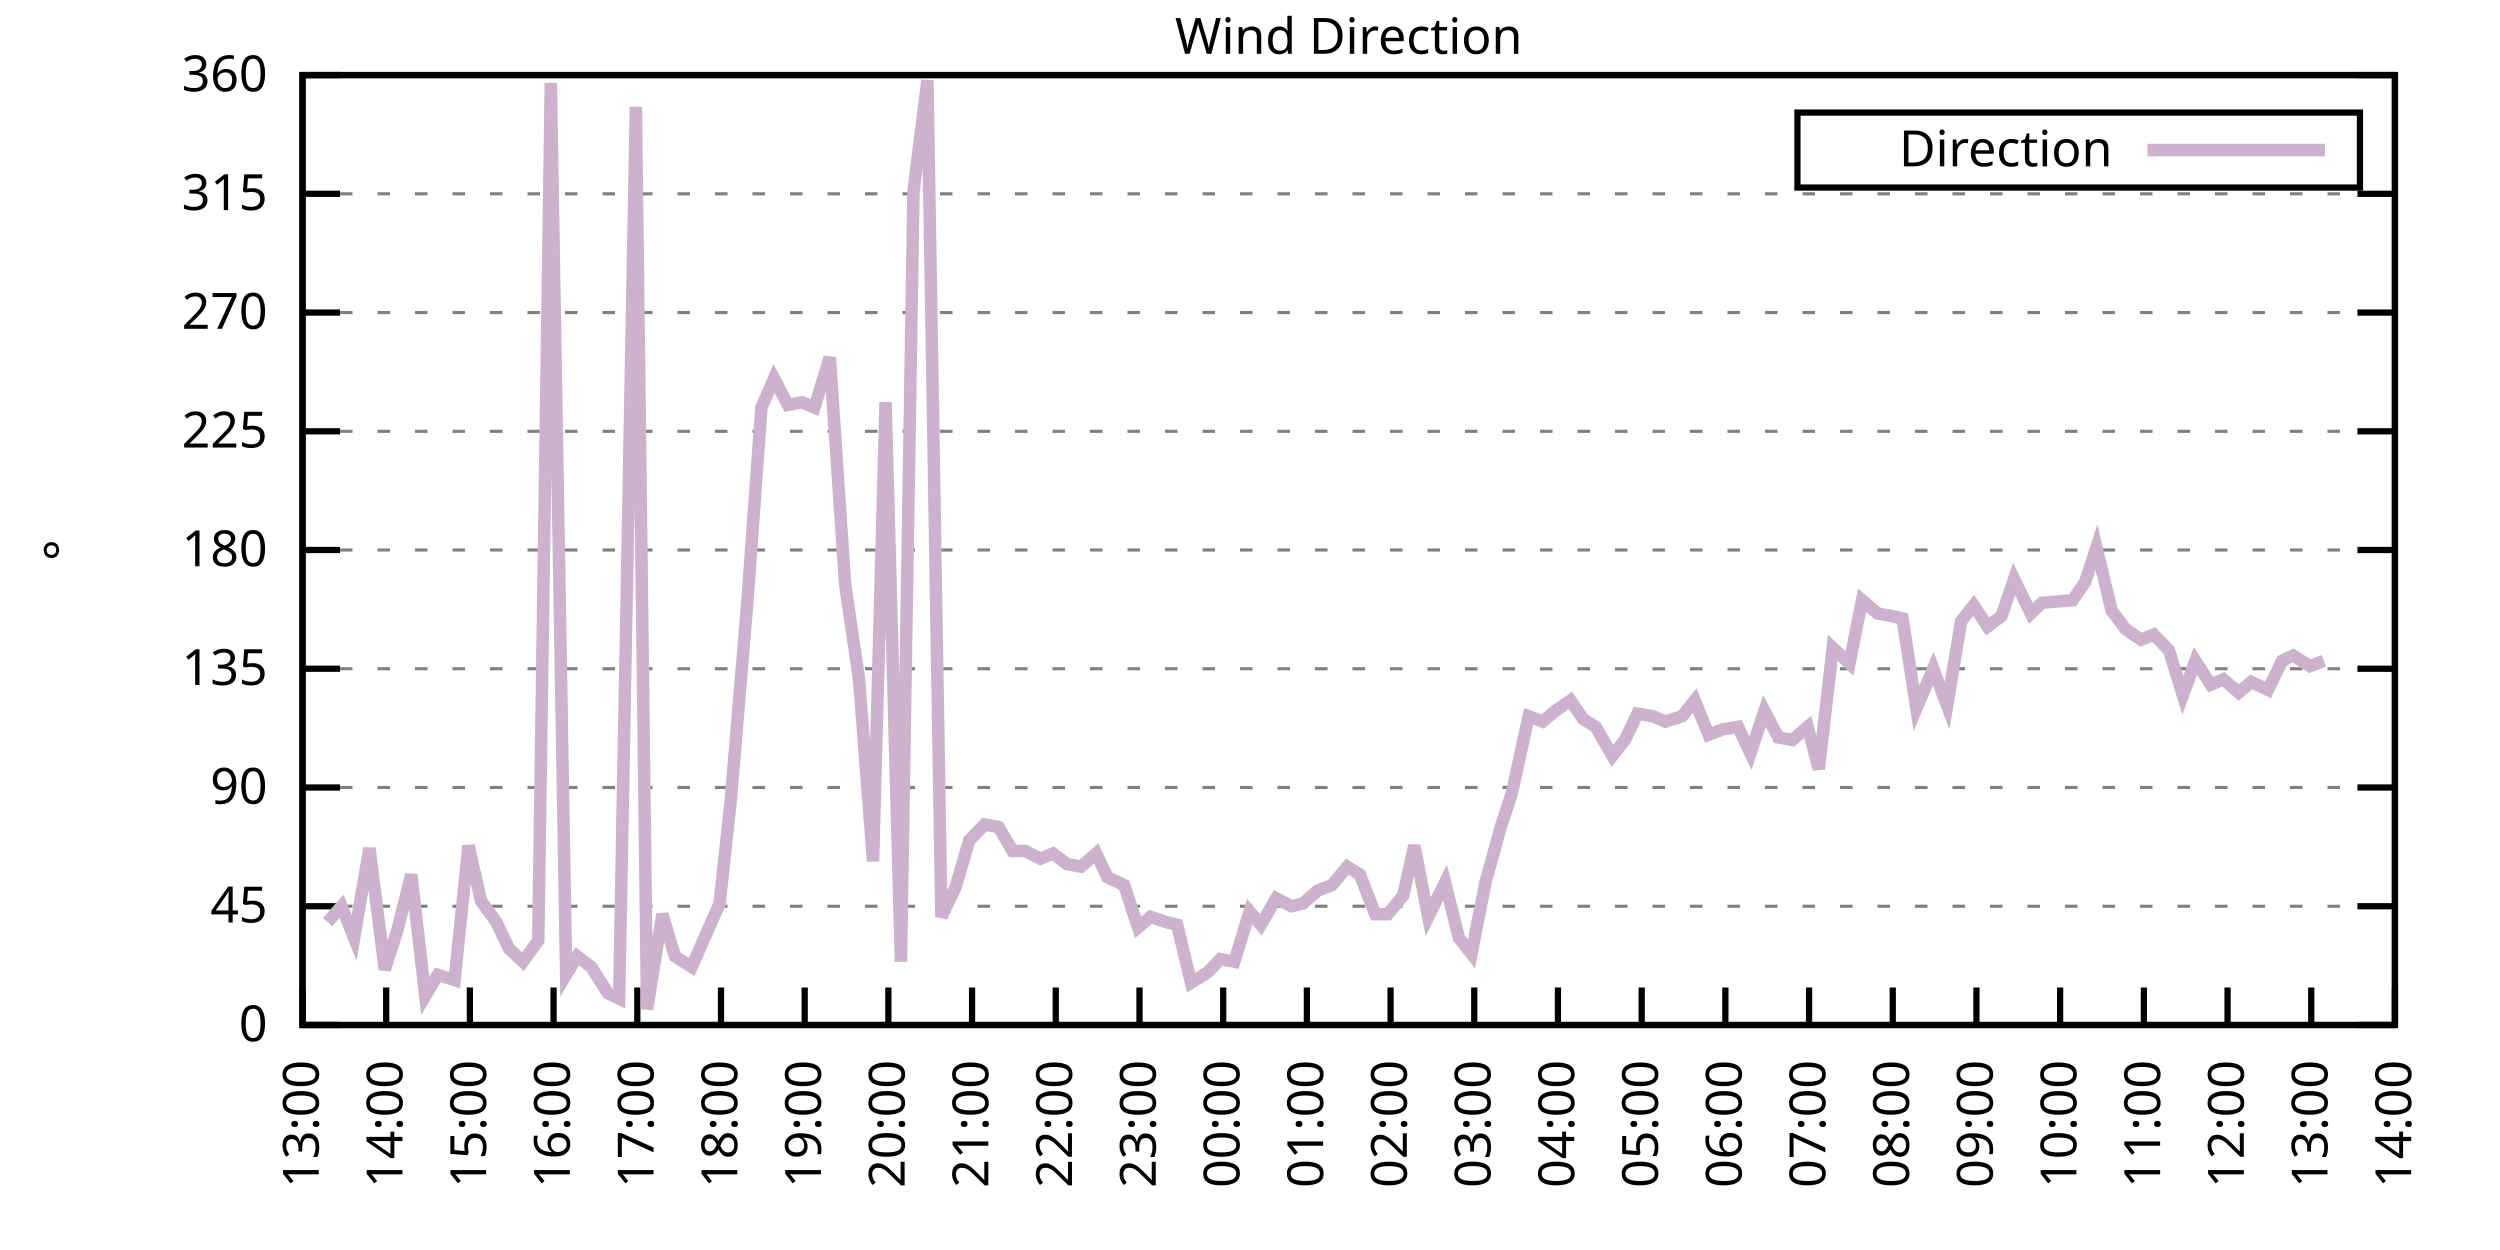
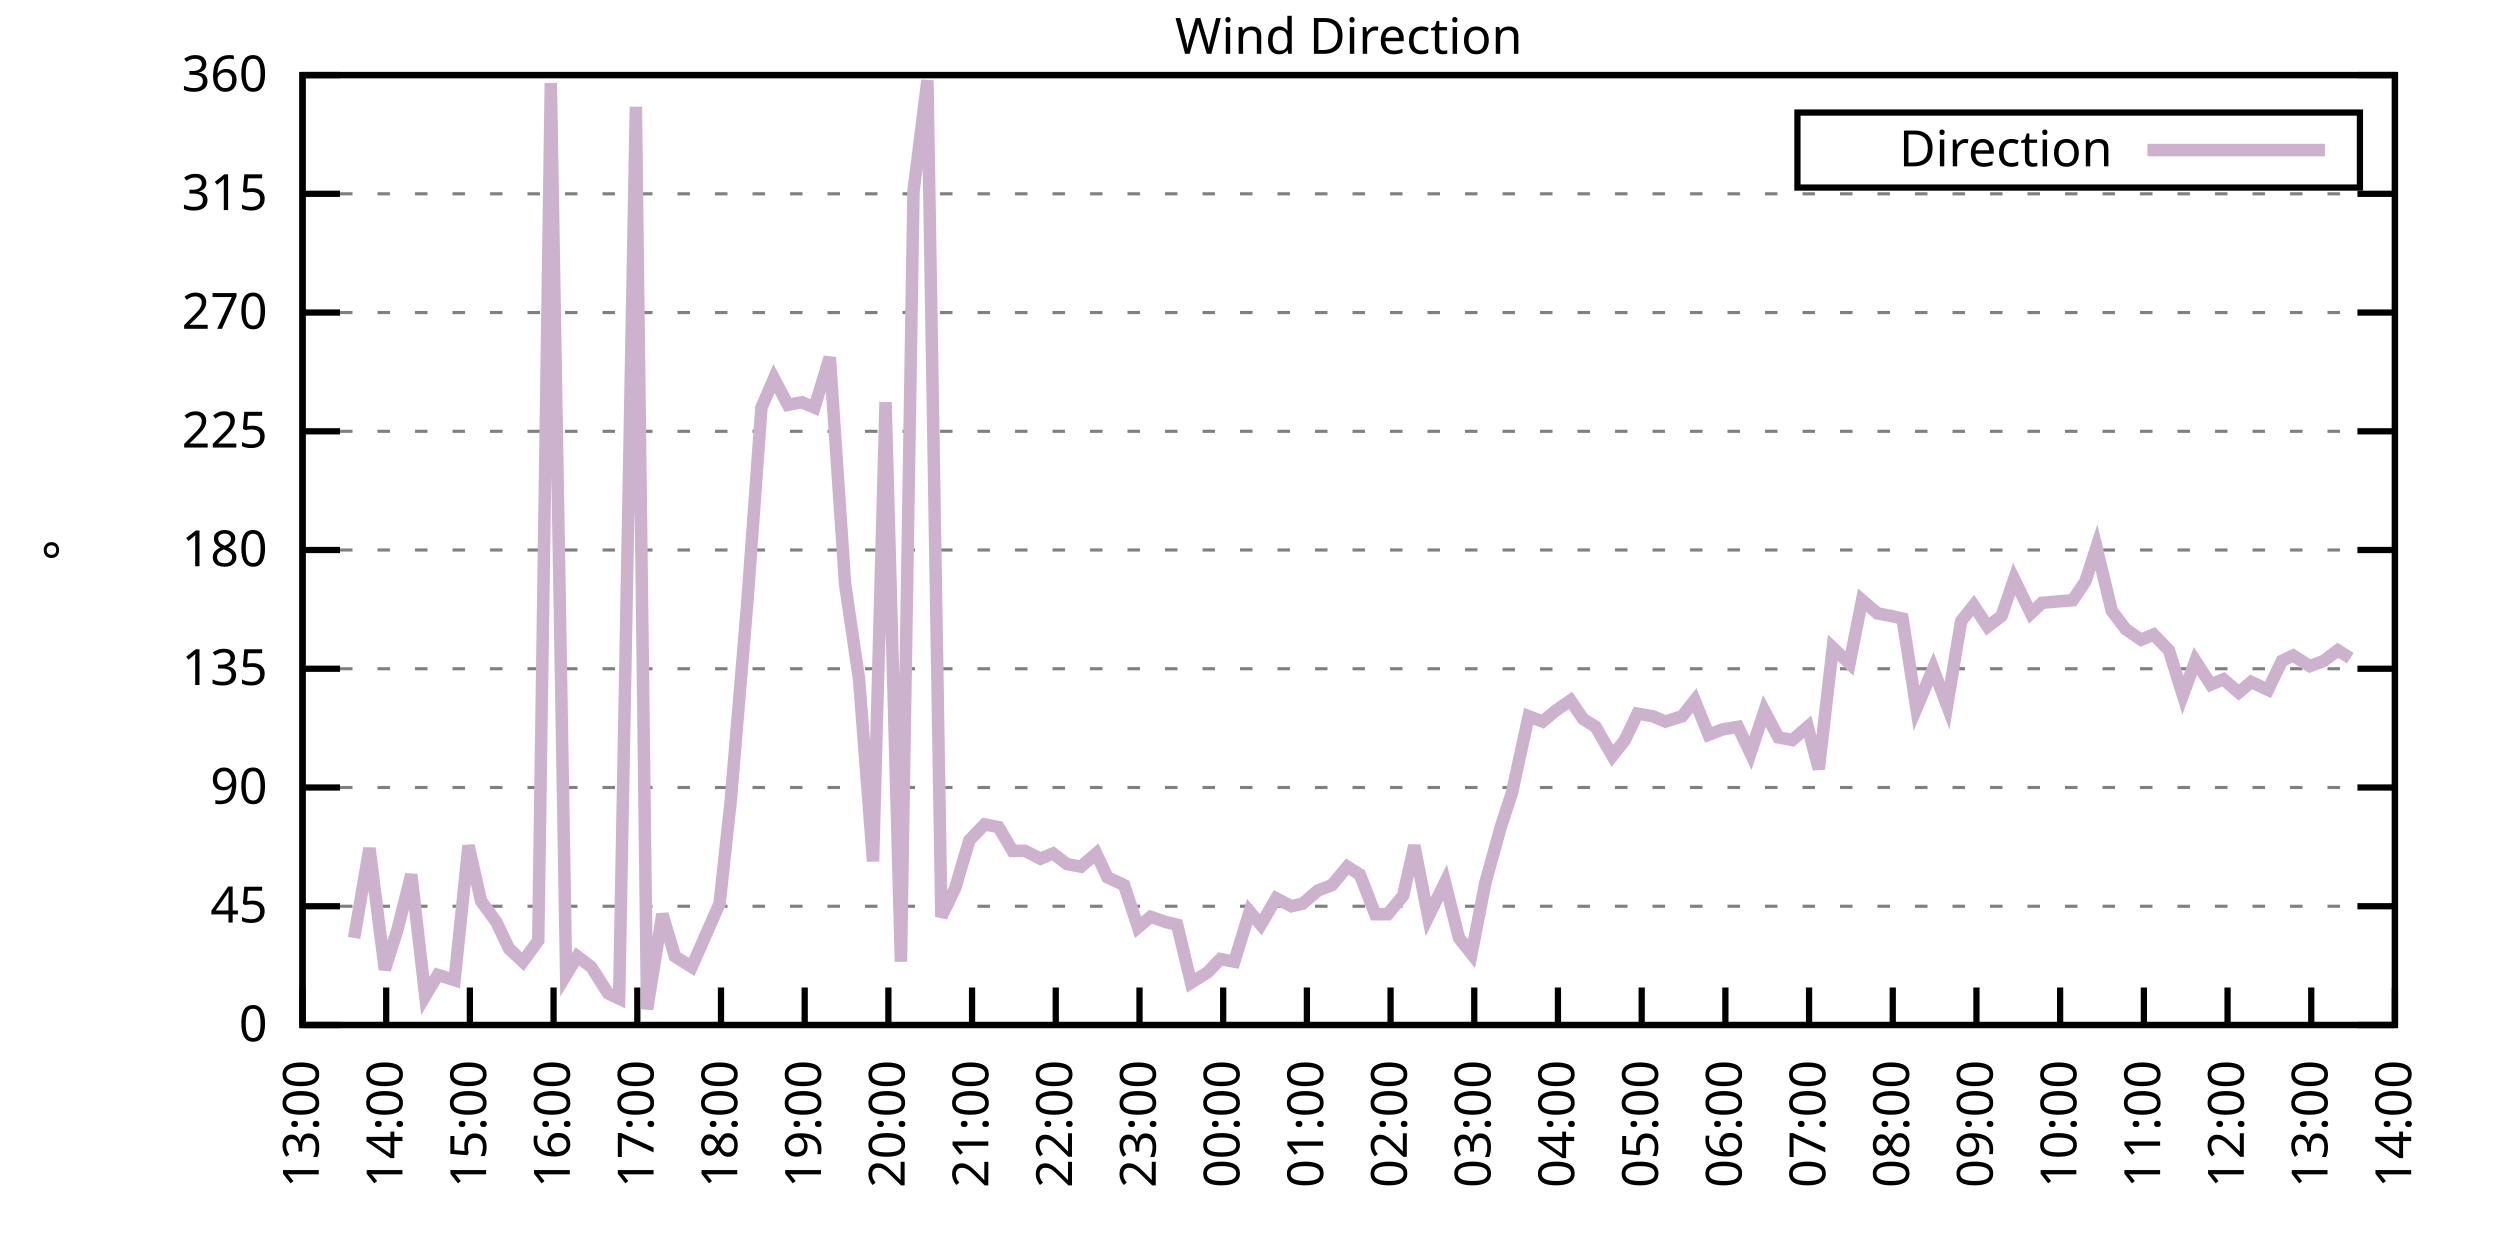
<svg xmlns="http://www.w3.org/2000/svg" xmlns:xlink="http://www.w3.org/1999/xlink" width="400" height="200" viewBox="0 0 400 200">
  <g id="gnuplot_canvas">
    <rect x="0" y="0" width="400" height="200" fill="none" />
    <defs>
      <circle id="gpDot" r="0.5" stroke-width="0.5" stroke="currentColor" />
      <path id="gpPt0" stroke-width="0.333" stroke="currentColor" d="M-1,0 h2 M0,-1 v2" />
      <path id="gpPt1" stroke-width="0.333" stroke="currentColor" d="M-1,-1 L1,1 M1,-1 L-1,1" />
      <path id="gpPt2" stroke-width="0.333" stroke="currentColor" d="M-1,0 L1,0 M0,-1 L0,1 M-1,-1 L1,1 M-1,1 L1,-1" />
      <rect id="gpPt3" stroke-width="0.333" stroke="currentColor" x="-1" y="-1" width="2" height="2" />
      <rect id="gpPt4" stroke-width="0.333" stroke="currentColor" fill="currentColor" x="-1" y="-1" width="2" height="2" />
      <circle id="gpPt5" stroke-width="0.333" stroke="currentColor" cx="0" cy="0" r="1" />
      <use xlink:href="#gpPt5" id="gpPt6" fill="currentColor" stroke="none" />
      <path id="gpPt7" stroke-width="0.333" stroke="currentColor" d="M0,-1.33 L-1.33,0.67 L1.33,0.67 z" />
      <use xlink:href="#gpPt7" id="gpPt8" fill="currentColor" stroke="none" />
      <use xlink:href="#gpPt7" id="gpPt9" stroke="currentColor" transform="rotate(180)" />
      <use xlink:href="#gpPt9" id="gpPt10" fill="currentColor" stroke="none" />
      <use xlink:href="#gpPt3" id="gpPt11" stroke="currentColor" transform="rotate(45)" />
      <use xlink:href="#gpPt11" id="gpPt12" fill="currentColor" stroke="none" />
      <path id="gpPt13" stroke-width="0.333" stroke="currentColor" d="M0,1.330 L1.265,0.411 L0.782,-1.067 L-0.782,-1.076 L-1.265,0.411 z" />
      <use xlink:href="#gpPt13" id="gpPt14" fill="currentColor" stroke="none" />
      <filter id="textbox" filterUnits="objectBoundingBox" x="0" y="0" height="1" width="1">
        <feFlood flood-color="white" flood-opacity="1" result="bgnd" />
        <feComposite in="SourceGraphic" in2="bgnd" operator="atop" />
      </filter>
      <filter id="greybox" filterUnits="objectBoundingBox" x="0" y="0" height="1" width="1">
        <feFlood flood-color="lightgrey" flood-opacity="1" result="grey" />
        <feComposite in="SourceGraphic" in2="grey" operator="atop" />
      </filter>
    </defs>
    <g fill="none" color="white" stroke="currentColor" stroke-width="1.00" stroke-linecap="butt" stroke-linejoin="miter">
</g>
    <g fill="none" color="black" stroke="currentColor" stroke-width="1.00" stroke-linecap="butt" stroke-linejoin="miter">
      <g stroke="none" shape-rendering="crispEdges">
        <polygon fill="rgb(255, 255, 255)" points="48.40,164.00 383.18,164.00 383.18,12.02 48.40,12.02 " />
      </g>
    </g>
    <g fill="none" color="black" stroke="currentColor" stroke-width="1.00" stroke-linecap="butt" stroke-linejoin="miter">
</g>
    <g fill="none" color="black" stroke="black" stroke-width="0.50" stroke-linecap="butt" stroke-linejoin="miter">
</g>
    <g fill="none" color="gray" stroke="currentColor" stroke-width="0.50" stroke-linecap="butt" stroke-linejoin="miter">
      <path stroke="gray" stroke-dasharray="2,4" class="gridline" d="M48.40,164.00 L383.19,164.00  " />
    </g>
    <g fill="none" color="gray" stroke="gray" stroke-width="1.00" stroke-linecap="butt" stroke-linejoin="miter">
</g>
    <g fill="none" color="black" stroke="currentColor" stroke-width="1.00" stroke-linecap="butt" stroke-linejoin="miter">
      <path stroke="black" d="M48.40,164.00 L54.40,164.00 M383.19,164.00 L377.19,164.00  " />
      <g transform="translate(42.80,166.60)" stroke="none" fill="black" font-family="Sans" font-size="8.00" text-anchor="end">
        <text>
          <tspan font-family="Sans"> 0</tspan>
        </text>
      </g>
    </g>
    <g fill="none" color="black" stroke="currentColor" stroke-width="1.00" stroke-linecap="butt" stroke-linejoin="miter">
</g>
    <g fill="none" color="black" stroke="black" stroke-width="0.50" stroke-linecap="butt" stroke-linejoin="miter">
</g>
    <g fill="none" color="gray" stroke="currentColor" stroke-width="0.50" stroke-linecap="butt" stroke-linejoin="miter">
      <path stroke="gray" stroke-dasharray="2,4" class="gridline" d="M48.40,145.00 L383.19,145.00  " />
    </g>
    <g fill="none" color="gray" stroke="gray" stroke-width="1.00" stroke-linecap="butt" stroke-linejoin="miter">
</g>
    <g fill="none" color="black" stroke="currentColor" stroke-width="1.00" stroke-linecap="butt" stroke-linejoin="miter">
      <path stroke="black" d="M48.40,145.00 L54.40,145.00 M383.19,145.00 L377.19,145.00  " />
      <g transform="translate(42.80,147.60)" stroke="none" fill="black" font-family="Sans" font-size="8.00" text-anchor="end">
        <text>
          <tspan font-family="Sans"> 45</tspan>
        </text>
      </g>
    </g>
    <g fill="none" color="black" stroke="currentColor" stroke-width="1.00" stroke-linecap="butt" stroke-linejoin="miter">
</g>
    <g fill="none" color="black" stroke="black" stroke-width="0.50" stroke-linecap="butt" stroke-linejoin="miter">
</g>
    <g fill="none" color="gray" stroke="currentColor" stroke-width="0.50" stroke-linecap="butt" stroke-linejoin="miter">
      <path stroke="gray" stroke-dasharray="2,4" class="gridline" d="M48.40,126.00 L383.19,126.00  " />
    </g>
    <g fill="none" color="gray" stroke="gray" stroke-width="1.00" stroke-linecap="butt" stroke-linejoin="miter">
</g>
    <g fill="none" color="black" stroke="currentColor" stroke-width="1.00" stroke-linecap="butt" stroke-linejoin="miter">
      <path stroke="black" d="M48.40,126.00 L54.40,126.00 M383.19,126.00 L377.19,126.00  " />
      <g transform="translate(42.80,128.60)" stroke="none" fill="black" font-family="Sans" font-size="8.00" text-anchor="end">
        <text>
          <tspan font-family="Sans"> 90</tspan>
        </text>
      </g>
    </g>
    <g fill="none" color="black" stroke="currentColor" stroke-width="1.00" stroke-linecap="butt" stroke-linejoin="miter">
</g>
    <g fill="none" color="black" stroke="black" stroke-width="0.50" stroke-linecap="butt" stroke-linejoin="miter">
</g>
    <g fill="none" color="gray" stroke="currentColor" stroke-width="0.50" stroke-linecap="butt" stroke-linejoin="miter">
      <path stroke="gray" stroke-dasharray="2,4" class="gridline" d="M48.40,107.00 L383.19,107.00  " />
    </g>
    <g fill="none" color="gray" stroke="gray" stroke-width="1.00" stroke-linecap="butt" stroke-linejoin="miter">
</g>
    <g fill="none" color="black" stroke="currentColor" stroke-width="1.00" stroke-linecap="butt" stroke-linejoin="miter">
      <path stroke="black" d="M48.40,107.00 L54.40,107.00 M383.19,107.00 L377.19,107.00  " />
      <g transform="translate(42.80,109.60)" stroke="none" fill="black" font-family="Sans" font-size="8.00" text-anchor="end">
        <text>
          <tspan font-family="Sans"> 135</tspan>
        </text>
      </g>
    </g>
    <g fill="none" color="black" stroke="currentColor" stroke-width="1.00" stroke-linecap="butt" stroke-linejoin="miter">
</g>
    <g fill="none" color="black" stroke="black" stroke-width="0.50" stroke-linecap="butt" stroke-linejoin="miter">
</g>
    <g fill="none" color="gray" stroke="currentColor" stroke-width="0.50" stroke-linecap="butt" stroke-linejoin="miter">
      <path stroke="gray" stroke-dasharray="2,4" class="gridline" d="M48.40,88.00 L383.19,88.00  " />
    </g>
    <g fill="none" color="gray" stroke="gray" stroke-width="1.00" stroke-linecap="butt" stroke-linejoin="miter">
</g>
    <g fill="none" color="black" stroke="currentColor" stroke-width="1.00" stroke-linecap="butt" stroke-linejoin="miter">
      <path stroke="black" d="M48.40,88.00 L54.40,88.00 M383.19,88.00 L377.19,88.00  " />
      <g transform="translate(42.80,90.60)" stroke="none" fill="black" font-family="Sans" font-size="8.00" text-anchor="end">
        <text>
          <tspan font-family="Sans"> 180</tspan>
        </text>
      </g>
    </g>
    <g fill="none" color="black" stroke="currentColor" stroke-width="1.00" stroke-linecap="butt" stroke-linejoin="miter">
</g>
    <g fill="none" color="black" stroke="black" stroke-width="0.50" stroke-linecap="butt" stroke-linejoin="miter">
</g>
    <g fill="none" color="gray" stroke="currentColor" stroke-width="0.50" stroke-linecap="butt" stroke-linejoin="miter">
      <path stroke="gray" stroke-dasharray="2,4" class="gridline" d="M48.40,69.01 L383.19,69.01  " />
    </g>
    <g fill="none" color="gray" stroke="gray" stroke-width="1.00" stroke-linecap="butt" stroke-linejoin="miter">
</g>
    <g fill="none" color="black" stroke="currentColor" stroke-width="1.00" stroke-linecap="butt" stroke-linejoin="miter">
      <path stroke="black" d="M48.40,69.01 L54.40,69.01 M383.19,69.01 L377.19,69.01  " />
      <g transform="translate(42.80,71.61)" stroke="none" fill="black" font-family="Sans" font-size="8.00" text-anchor="end">
        <text>
          <tspan font-family="Sans"> 225</tspan>
        </text>
      </g>
    </g>
    <g fill="none" color="black" stroke="currentColor" stroke-width="1.00" stroke-linecap="butt" stroke-linejoin="miter">
</g>
    <g fill="none" color="black" stroke="black" stroke-width="0.50" stroke-linecap="butt" stroke-linejoin="miter">
</g>
    <g fill="none" color="gray" stroke="currentColor" stroke-width="0.50" stroke-linecap="butt" stroke-linejoin="miter">
      <path stroke="gray" stroke-dasharray="2,4" class="gridline" d="M48.40,50.01 L383.19,50.01  " />
    </g>
    <g fill="none" color="gray" stroke="gray" stroke-width="1.00" stroke-linecap="butt" stroke-linejoin="miter">
</g>
    <g fill="none" color="black" stroke="currentColor" stroke-width="1.00" stroke-linecap="butt" stroke-linejoin="miter">
      <path stroke="black" d="M48.40,50.01 L54.40,50.01 M383.19,50.01 L377.19,50.01  " />
      <g transform="translate(42.80,52.61)" stroke="none" fill="black" font-family="Sans" font-size="8.00" text-anchor="end">
        <text>
          <tspan font-family="Sans"> 270</tspan>
        </text>
      </g>
    </g>
    <g fill="none" color="black" stroke="currentColor" stroke-width="1.00" stroke-linecap="butt" stroke-linejoin="miter">
</g>
    <g fill="none" color="black" stroke="black" stroke-width="0.50" stroke-linecap="butt" stroke-linejoin="miter">
</g>
    <g fill="none" color="gray" stroke="currentColor" stroke-width="0.50" stroke-linecap="butt" stroke-linejoin="miter">
      <path stroke="gray" stroke-dasharray="2,4" class="gridline" d="M48.40,31.01 L383.19,31.01  " />
    </g>
    <g fill="none" color="gray" stroke="gray" stroke-width="1.00" stroke-linecap="butt" stroke-linejoin="miter">
</g>
    <g fill="none" color="black" stroke="currentColor" stroke-width="1.00" stroke-linecap="butt" stroke-linejoin="miter">
      <path stroke="black" d="M48.40,31.01 L54.40,31.01 M383.19,31.01 L377.19,31.01  " />
      <g transform="translate(42.80,33.61)" stroke="none" fill="black" font-family="Sans" font-size="8.00" text-anchor="end">
        <text>
          <tspan font-family="Sans"> 315</tspan>
        </text>
      </g>
    </g>
    <g fill="none" color="black" stroke="currentColor" stroke-width="1.00" stroke-linecap="butt" stroke-linejoin="miter">
</g>
    <g fill="none" color="black" stroke="black" stroke-width="0.50" stroke-linecap="butt" stroke-linejoin="miter">
</g>
    <g fill="none" color="gray" stroke="currentColor" stroke-width="0.50" stroke-linecap="butt" stroke-linejoin="miter">
      <path stroke="gray" stroke-dasharray="2,4" class="gridline" d="M48.40,12.01 L383.19,12.01  " />
    </g>
    <g fill="none" color="gray" stroke="gray" stroke-width="1.00" stroke-linecap="butt" stroke-linejoin="miter">
</g>
    <g fill="none" color="black" stroke="currentColor" stroke-width="1.00" stroke-linecap="butt" stroke-linejoin="miter">
      <path stroke="black" d="M48.40,12.01 L54.40,12.01 M383.19,12.01 L377.19,12.01  " />
      <g transform="translate(42.80,14.61)" stroke="none" fill="black" font-family="Sans" font-size="8.00" text-anchor="end">
        <text>
          <tspan font-family="Sans"> 360</tspan>
        </text>
      </g>
    </g>
    <g fill="none" color="black" stroke="currentColor" stroke-width="1.00" stroke-linecap="butt" stroke-linejoin="miter">
      <path stroke="black" d="M48.40,164.00 L48.40,158.00  " />
      <g transform="translate(51.00,169.60) rotate(270.00)" stroke="none" fill="black" font-family="Sans" font-size="8.00" text-anchor="end">
        <text>
          <tspan font-family="Sans">13:00</tspan>
        </text>
      </g>
    </g>
    <g fill="none" color="black" stroke="currentColor" stroke-width="1.00" stroke-linecap="butt" stroke-linejoin="miter">
      <path stroke="black" d="M61.79,164.00 L61.79,158.00  " />
      <g transform="translate(64.39,169.60) rotate(270.00)" stroke="none" fill="black" font-family="Sans" font-size="8.00" text-anchor="end">
        <text>
          <tspan font-family="Sans">14:00</tspan>
        </text>
      </g>
    </g>
    <g fill="none" color="black" stroke="currentColor" stroke-width="1.00" stroke-linecap="butt" stroke-linejoin="miter">
      <path stroke="black" d="M75.18,164.00 L75.18,158.00  " />
      <g transform="translate(77.78,169.60) rotate(270.00)" stroke="none" fill="black" font-family="Sans" font-size="8.00" text-anchor="end">
        <text>
          <tspan font-family="Sans">15:00</tspan>
        </text>
      </g>
    </g>
    <g fill="none" color="black" stroke="currentColor" stroke-width="1.00" stroke-linecap="butt" stroke-linejoin="miter">
      <path stroke="black" d="M88.57,164.00 L88.57,158.00  " />
      <g transform="translate(91.17,169.60) rotate(270.00)" stroke="none" fill="black" font-family="Sans" font-size="8.00" text-anchor="end">
        <text>
          <tspan font-family="Sans">16:00</tspan>
        </text>
      </g>
    </g>
    <g fill="none" color="black" stroke="currentColor" stroke-width="1.00" stroke-linecap="butt" stroke-linejoin="miter">
      <path stroke="black" d="M101.97,164.00 L101.97,158.00  " />
      <g transform="translate(104.57,169.60) rotate(270.00)" stroke="none" fill="black" font-family="Sans" font-size="8.00" text-anchor="end">
        <text>
          <tspan font-family="Sans">17:00</tspan>
        </text>
      </g>
    </g>
    <g fill="none" color="black" stroke="currentColor" stroke-width="1.00" stroke-linecap="butt" stroke-linejoin="miter">
      <path stroke="black" d="M115.36,164.00 L115.36,158.00  " />
      <g transform="translate(117.96,169.60) rotate(270.00)" stroke="none" fill="black" font-family="Sans" font-size="8.00" text-anchor="end">
        <text>
          <tspan font-family="Sans">18:00</tspan>
        </text>
      </g>
    </g>
    <g fill="none" color="black" stroke="currentColor" stroke-width="1.00" stroke-linecap="butt" stroke-linejoin="miter">
      <path stroke="black" d="M128.75,164.00 L128.75,158.00  " />
      <g transform="translate(131.35,169.60) rotate(270.00)" stroke="none" fill="black" font-family="Sans" font-size="8.00" text-anchor="end">
        <text>
          <tspan font-family="Sans">19:00</tspan>
        </text>
      </g>
    </g>
    <g fill="none" color="black" stroke="currentColor" stroke-width="1.00" stroke-linecap="butt" stroke-linejoin="miter">
      <path stroke="black" d="M142.14,164.00 L142.14,158.00  " />
      <g transform="translate(144.74,169.60) rotate(270.00)" stroke="none" fill="black" font-family="Sans" font-size="8.00" text-anchor="end">
        <text>
          <tspan font-family="Sans">20:00</tspan>
        </text>
      </g>
    </g>
    <g fill="none" color="black" stroke="currentColor" stroke-width="1.00" stroke-linecap="butt" stroke-linejoin="miter">
      <path stroke="black" d="M155.53,164.00 L155.53,158.00  " />
      <g transform="translate(158.13,169.60) rotate(270.00)" stroke="none" fill="black" font-family="Sans" font-size="8.00" text-anchor="end">
        <text>
          <tspan font-family="Sans">21:00</tspan>
        </text>
      </g>
    </g>
    <g fill="none" color="black" stroke="currentColor" stroke-width="1.00" stroke-linecap="butt" stroke-linejoin="miter">
      <path stroke="black" d="M168.92,164.00 L168.92,158.00  " />
      <g transform="translate(171.52,169.60) rotate(270.00)" stroke="none" fill="black" font-family="Sans" font-size="8.00" text-anchor="end">
        <text>
          <tspan font-family="Sans">22:00</tspan>
        </text>
      </g>
    </g>
    <g fill="none" color="black" stroke="currentColor" stroke-width="1.00" stroke-linecap="butt" stroke-linejoin="miter">
      <path stroke="black" d="M182.32,164.00 L182.32,158.00  " />
      <g transform="translate(184.92,169.60) rotate(270.00)" stroke="none" fill="black" font-family="Sans" font-size="8.00" text-anchor="end">
        <text>
          <tspan font-family="Sans">23:00</tspan>
        </text>
      </g>
    </g>
    <g fill="none" color="black" stroke="currentColor" stroke-width="1.00" stroke-linecap="butt" stroke-linejoin="miter">
      <path stroke="black" d="M195.71,164.00 L195.71,158.00  " />
      <g transform="translate(198.31,169.60) rotate(270.00)" stroke="none" fill="black" font-family="Sans" font-size="8.00" text-anchor="end">
        <text>
          <tspan font-family="Sans">00:00</tspan>
        </text>
      </g>
    </g>
    <g fill="none" color="black" stroke="currentColor" stroke-width="1.00" stroke-linecap="butt" stroke-linejoin="miter">
      <path stroke="black" d="M209.10,164.00 L209.10,158.00  " />
      <g transform="translate(211.70,169.60) rotate(270.00)" stroke="none" fill="black" font-family="Sans" font-size="8.00" text-anchor="end">
        <text>
          <tspan font-family="Sans">01:00</tspan>
        </text>
      </g>
    </g>
    <g fill="none" color="black" stroke="currentColor" stroke-width="1.00" stroke-linecap="butt" stroke-linejoin="miter">
      <path stroke="black" d="M222.49,164.00 L222.49,158.00  " />
      <g transform="translate(225.09,169.60) rotate(270.00)" stroke="none" fill="black" font-family="Sans" font-size="8.00" text-anchor="end">
        <text>
          <tspan font-family="Sans">02:00</tspan>
        </text>
      </g>
    </g>
    <g fill="none" color="black" stroke="currentColor" stroke-width="1.00" stroke-linecap="butt" stroke-linejoin="miter">
      <path stroke="black" d="M235.88,164.00 L235.88,158.00  " />
      <g transform="translate(238.48,169.60) rotate(270.00)" stroke="none" fill="black" font-family="Sans" font-size="8.00" text-anchor="end">
        <text>
          <tspan font-family="Sans">03:00</tspan>
        </text>
      </g>
    </g>
    <g fill="none" color="black" stroke="currentColor" stroke-width="1.00" stroke-linecap="butt" stroke-linejoin="miter">
      <path stroke="black" d="M249.27,164.00 L249.27,158.00  " />
      <g transform="translate(251.87,169.60) rotate(270.00)" stroke="none" fill="black" font-family="Sans" font-size="8.00" text-anchor="end">
        <text>
          <tspan font-family="Sans">04:00</tspan>
        </text>
      </g>
    </g>
    <g fill="none" color="black" stroke="currentColor" stroke-width="1.00" stroke-linecap="butt" stroke-linejoin="miter">
      <path stroke="black" d="M262.67,164.00 L262.67,158.00  " />
      <g transform="translate(265.27,169.60) rotate(270.00)" stroke="none" fill="black" font-family="Sans" font-size="8.00" text-anchor="end">
        <text>
          <tspan font-family="Sans">05:00</tspan>
        </text>
      </g>
    </g>
    <g fill="none" color="black" stroke="currentColor" stroke-width="1.00" stroke-linecap="butt" stroke-linejoin="miter">
      <path stroke="black" d="M276.06,164.00 L276.06,158.00  " />
      <g transform="translate(278.66,169.60) rotate(270.00)" stroke="none" fill="black" font-family="Sans" font-size="8.00" text-anchor="end">
        <text>
          <tspan font-family="Sans">06:00</tspan>
        </text>
      </g>
    </g>
    <g fill="none" color="black" stroke="currentColor" stroke-width="1.00" stroke-linecap="butt" stroke-linejoin="miter">
      <path stroke="black" d="M289.45,164.00 L289.45,158.00  " />
      <g transform="translate(292.05,169.60) rotate(270.00)" stroke="none" fill="black" font-family="Sans" font-size="8.00" text-anchor="end">
        <text>
          <tspan font-family="Sans">07:00</tspan>
        </text>
      </g>
    </g>
    <g fill="none" color="black" stroke="currentColor" stroke-width="1.00" stroke-linecap="butt" stroke-linejoin="miter">
      <path stroke="black" d="M302.84,164.00 L302.84,158.00  " />
      <g transform="translate(305.44,169.60) rotate(270.00)" stroke="none" fill="black" font-family="Sans" font-size="8.00" text-anchor="end">
        <text>
          <tspan font-family="Sans">08:00</tspan>
        </text>
      </g>
    </g>
    <g fill="none" color="black" stroke="currentColor" stroke-width="1.00" stroke-linecap="butt" stroke-linejoin="miter">
      <path stroke="black" d="M316.23,164.00 L316.23,158.00  " />
      <g transform="translate(318.83,169.60) rotate(270.00)" stroke="none" fill="black" font-family="Sans" font-size="8.00" text-anchor="end">
        <text>
          <tspan font-family="Sans">09:00</tspan>
        </text>
      </g>
    </g>
    <g fill="none" color="black" stroke="currentColor" stroke-width="1.00" stroke-linecap="butt" stroke-linejoin="miter">
      <path stroke="black" d="M329.62,164.00 L329.62,158.00  " />
      <g transform="translate(332.22,169.60) rotate(270.00)" stroke="none" fill="black" font-family="Sans" font-size="8.00" text-anchor="end">
        <text>
          <tspan font-family="Sans">10:00</tspan>
        </text>
      </g>
    </g>
    <g fill="none" color="black" stroke="currentColor" stroke-width="1.00" stroke-linecap="butt" stroke-linejoin="miter">
      <path stroke="black" d="M343.02,164.00 L343.02,158.00  " />
      <g transform="translate(345.62,169.60) rotate(270.00)" stroke="none" fill="black" font-family="Sans" font-size="8.00" text-anchor="end">
        <text>
          <tspan font-family="Sans">11:00</tspan>
        </text>
      </g>
    </g>
    <g fill="none" color="black" stroke="currentColor" stroke-width="1.00" stroke-linecap="butt" stroke-linejoin="miter">
      <path stroke="black" d="M356.41,164.00 L356.41,158.00  " />
      <g transform="translate(359.01,169.60) rotate(270.00)" stroke="none" fill="black" font-family="Sans" font-size="8.00" text-anchor="end">
        <text>
          <tspan font-family="Sans">12:00</tspan>
        </text>
      </g>
    </g>
    <g fill="none" color="black" stroke="currentColor" stroke-width="1.00" stroke-linecap="butt" stroke-linejoin="miter">
      <path stroke="black" d="M369.80,164.00 L369.80,158.00  " />
      <g transform="translate(372.40,169.60) rotate(270.00)" stroke="none" fill="black" font-family="Sans" font-size="8.00" text-anchor="end">
        <text>
          <tspan font-family="Sans">13:00</tspan>
        </text>
      </g>
    </g>
    <g fill="none" color="black" stroke="currentColor" stroke-width="1.00" stroke-linecap="butt" stroke-linejoin="miter">
      <path stroke="black" d="M383.19,164.00 L383.19,158.00  " />
      <g transform="translate(385.79,169.60) rotate(270.00)" stroke="none" fill="black" font-family="Sans" font-size="8.00" text-anchor="end">
        <text>
          <tspan font-family="Sans">14:00</tspan>
        </text>
      </g>
    </g>
    <g fill="none" color="black" stroke="currentColor" stroke-width="1.00" stroke-linecap="butt" stroke-linejoin="miter">
</g>
    <g fill="none" color="black" stroke="currentColor" stroke-width="1.00" stroke-linecap="butt" stroke-linejoin="miter">
      <path stroke="black" d="M48.40,12.01 L48.40,164.00 L383.19,164.00 L383.19,12.01 L48.40,12.01 Z  " />
    </g>
    <g fill="none" color="black" stroke="currentColor" stroke-width="1.00" stroke-linecap="butt" stroke-linejoin="miter">
</g>
    <g fill="none" color="black" stroke="currentColor" stroke-width="1.00" stroke-linecap="butt" stroke-linejoin="miter">
      <path stroke="black" d="M287.59,30.01 L287.59,18.01 L377.59,18.01 L377.59,30.01 L287.59,30.01 Z  " />
    </g>
    <g id="Wind_direction_plot_1">
      <g fill="none" color="white" stroke="black" stroke-width="2.00" stroke-linecap="butt" stroke-linejoin="miter">
</g>
      <g fill="none" color="black" stroke="currentColor" stroke-width="2.00" stroke-linecap="butt" stroke-linejoin="miter">
        <g transform="translate(337.99,26.61)" stroke="none" fill="black" font-family="Sans" font-size="8.00" text-anchor="end">
          <text>
            <tspan font-family="Sans">Direction</tspan>
          </text>
        </g>
      </g>
      <g fill="none" color="black" stroke="currentColor" stroke-width="2.00" stroke-linecap="butt" stroke-linejoin="miter">
-         <path stroke="rgb(204, 178, 204)" d="M343.59,24.01 L371.99,24.01 M52.42,147.53 L54.65,145.00 L56.66,150.07 L59.11,135.71 L61.57,155.13 L63.58,148.80   L65.81,139.93 L68.04,159.36 L70.05,155.98 L72.73,156.82 L74.96,135.29 L76.97,144.16 L79.42,147.53 L81.43,151.76   L83.66,153.87 L86.12,150.49 L88.13,13.28 L90.58,155.98 L92.37,153.02 L94.60,154.71 L97.28,158.93 L99.06,159.78   L101.74,17.08 L103.53,161.47 L105.98,146.27 L107.99,153.02 L110.67,154.71 L112.90,149.65 L115.13,144.58 L116.92,128.11   L119.60,96.03 L121.83,65.21 L123.84,60.56 L126.07,64.78 L128.30,64.36 L130.31,65.21 L132.77,57.18 L135.22,93.49   L137.45,108.69 L139.69,137.82 L141.69,64.36 L144.15,153.87 L146.16,30.59 L148.39,12.85 L150.62,146.69 L152.85,142.05   L155.09,134.45 L157.54,131.91 L159.77,132.34 L162.01,136.14 L164.01,136.14 L166.47,137.40 L168.48,136.56 L170.71,138.25   L172.94,138.67 L175.40,136.56 L177.18,140.36 L179.86,141.62 L182.09,148.38 L184.10,146.69 L186.56,147.53 L188.34,147.96   L190.57,157.24 L193.25,155.56 L195.26,153.45 L197.49,153.87 L199.95,145.85 L201.73,147.96 L204.19,143.73 L206.64,145.00   L208.43,144.58 L210.88,142.47 L213.12,141.62 L215.57,138.67 L217.58,139.93 L220.04,146.27 L222.04,146.27 L224.50,143.31   L226.29,135.29 L228.52,146.69 L231.20,141.20 L233.43,150.07 L235.44,152.60 L237.67,141.20 L240.12,132.34 L241.91,126.85   L244.59,114.60 L246.82,115.45 L248.83,113.76 L251.28,112.07 L253.29,115.03 L255.30,116.29 L257.98,120.94 L259.99,118.40   L262.00,114.18 L264.45,114.60 L266.46,115.45 L269.14,114.60 L271.15,112.07 L273.38,117.56 L275.61,116.71 L278.07,116.29   L280.07,120.51 L282.31,113.76 L284.54,117.98 L286.77,118.40 L289.23,116.29 L291.01,123.05 L293.24,103.63 L295.92,106.16   L297.93,96.03 L300.39,98.14 L302.62,98.56 L304.40,98.98 L306.63,113.34 L309.31,107.00 L311.54,112.91 L313.78,99.40   L315.79,96.87 L318.02,100.25 L320.25,98.56 L322.26,92.65 L324.94,98.14 L326.72,96.45 L331.63,96.03 L333.64,93.07   L335.43,87.58 L337.88,97.72 L340.11,100.67 L342.57,102.36 L344.58,101.52 L347.03,104.05 L349.26,111.23 L351.27,105.74   L353.73,109.54 L355.74,108.69 L358.19,110.80 L360.20,109.11 L362.88,110.38 L365.11,105.74 L366.90,104.89 L369.58,106.58   L371.81,105.74  " />
+         <path stroke="rgb(204, 178, 204)" d="M343.59,24.01 L371.99,24.01 M56.66,150.07 L59.11,135.71 L61.57,155.13 L63.58,148.80 L65.81,139.93 L68.04,159.36   L70.05,155.98 L72.73,156.82 L74.96,135.29 L76.97,144.16 L79.42,147.53 L81.43,151.76 L83.66,153.87 L86.12,150.49   L88.13,13.28 L90.58,155.98 L92.37,153.02 L94.60,154.71 L97.28,158.93 L99.06,159.78 L101.74,17.08 L103.53,161.47   L105.98,146.27 L107.99,153.02 L110.67,154.71 L112.90,149.65 L115.13,144.58 L116.92,128.11 L119.60,96.03 L121.83,65.21   L123.84,60.56 L126.07,64.78 L128.30,64.36 L130.31,65.21 L132.77,57.18 L135.22,93.49 L137.45,108.69 L139.69,137.82   L141.69,64.36 L144.15,153.87 L146.16,30.59 L148.39,12.85 L150.62,146.69 L152.85,142.05 L155.09,134.45 L157.54,131.91   L159.77,132.34 L162.01,136.14 L164.01,136.14 L166.47,137.40 L168.48,136.56 L170.71,138.25 L172.94,138.67 L175.40,136.56   L177.18,140.36 L179.86,141.62 L182.09,148.38 L184.10,146.69 L186.56,147.53 L188.34,147.96 L190.57,157.24 L193.25,155.56   L195.26,153.45 L197.49,153.87 L199.95,145.85 L201.73,147.96 L204.19,143.73 L206.64,145.00 L208.43,144.58 L210.88,142.47   L213.12,141.62 L215.57,138.67 L217.58,139.93 L220.04,146.27 L222.04,146.27 L224.50,143.31 L226.29,135.29 L228.52,146.69   L231.20,141.20 L233.43,150.07 L235.44,152.60 L237.67,141.20 L240.12,132.34 L241.91,126.85 L244.59,114.60 L246.82,115.45   L248.83,113.76 L251.28,112.07 L253.29,115.03 L255.30,116.29 L257.98,120.94 L259.99,118.40 L262.00,114.18 L264.45,114.60   L266.46,115.45 L269.14,114.60 L271.15,112.07 L273.38,117.56 L275.61,116.71 L278.07,116.29 L280.07,120.51 L282.31,113.76   L284.54,117.98 L286.77,118.40 L289.23,116.29 L291.01,123.05 L293.24,103.63 L295.92,106.16 L297.93,96.03 L300.39,98.14   L302.62,98.56 L304.40,98.98 L306.63,113.34 L309.31,107.00 L311.54,112.91 L313.78,99.40 L315.79,96.87 L318.02,100.25   L320.25,98.56 L322.26,92.65 L324.94,98.14 L326.72,96.45 L331.63,96.03 L333.64,93.07 L335.43,87.58 L337.88,97.72   L340.11,100.67 L342.57,102.36 L344.58,101.52 L347.03,104.05 L349.26,111.23 L351.27,105.74 L353.73,109.54 L355.74,108.69   L358.19,110.80 L360.20,109.11 L362.88,110.38 L365.11,105.74 L366.90,104.89 L369.58,106.58 L371.81,105.74 L374.04,104.05   L376.05,105.31  " />
      </g>
    </g>
    <g fill="none" color="black" stroke="currentColor" stroke-width="2.00" stroke-linecap="butt" stroke-linejoin="miter">
</g>
    <g fill="none" color="black" stroke="black" stroke-width="1.00" stroke-linecap="butt" stroke-linejoin="miter">
</g>
    <g fill="none" color="black" stroke="currentColor" stroke-width="1.00" stroke-linecap="butt" stroke-linejoin="miter">
      <path stroke="black" d="M48.40,12.01 L48.40,164.00 L383.19,164.00 L383.19,12.01 L48.40,12.01 Z  " />
      <g transform="translate(12.80,88.01) rotate(270.00)" stroke="none" fill="black" font-family="Sans" font-size="8.00" text-anchor="middle">
        <text>
          <tspan font-family="Sans">°</tspan>
        </text>
      </g>
    </g>
    <g fill="none" color="black" stroke="currentColor" stroke-width="1.00" stroke-linecap="butt" stroke-linejoin="miter">
</g>
    <g fill="none" color="black" stroke="currentColor" stroke-width="1.00" stroke-linecap="butt" stroke-linejoin="miter">
      <g transform="translate(215.79,8.61)" stroke="none" fill="black" font-family="Sans" font-size="8.00" text-anchor="middle">
        <text>
          <tspan font-family="Sans">Wind Direction</tspan>
        </text>
      </g>
    </g>
    <g fill="none" color="black" stroke="currentColor" stroke-width="1.00" stroke-linecap="butt" stroke-linejoin="miter">
</g>
  </g>
</svg>
